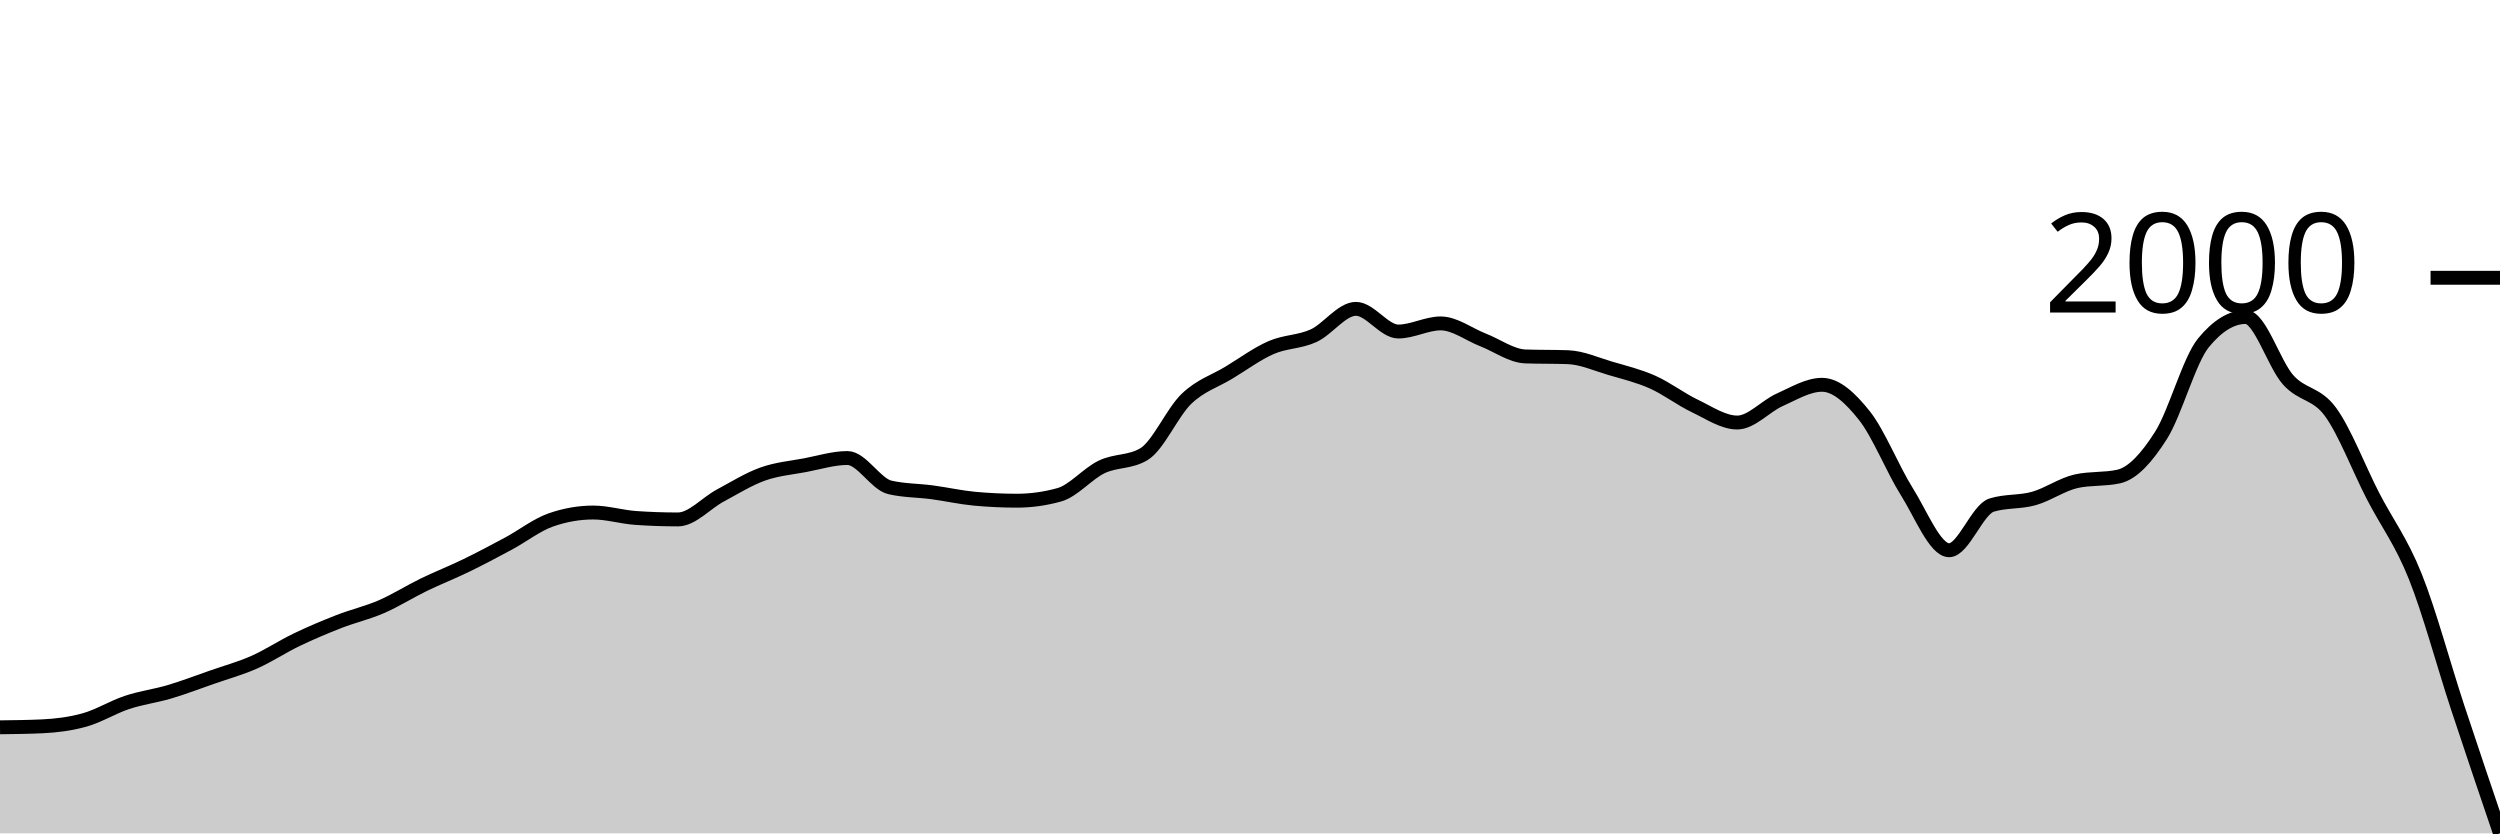
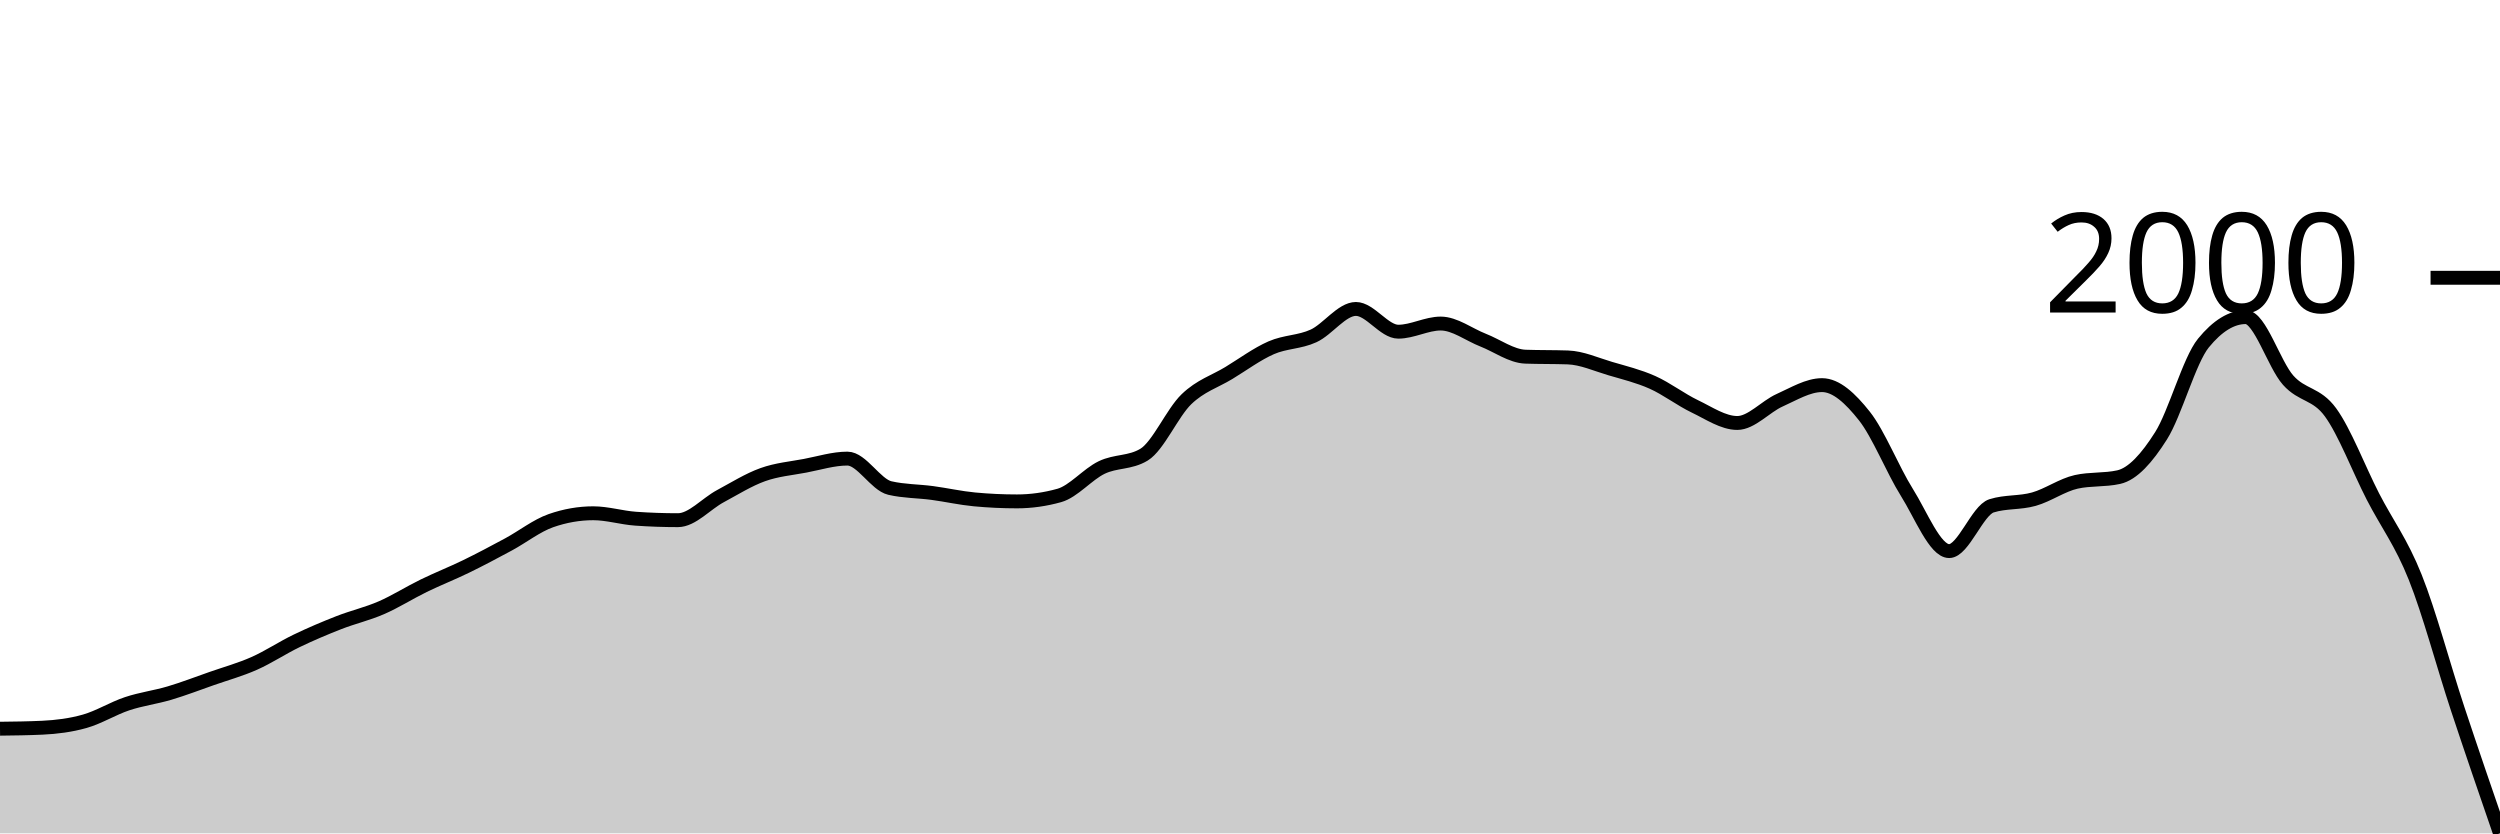
<svg xmlns="http://www.w3.org/2000/svg" viewBox="0 0 180 60">
  <g transform="translate(0,20)">
-     <path class="area" fill="rgba(0, 0, 0, 0.2)" d="M0,32.366C1.017,32.354,2.034,32.342,3.051,32.295C4.068,32.247,5.085,32.12,6.102,31.833C7.119,31.546,8.136,30.91,9.153,30.573C10.169,30.235,11.186,30.111,12.203,29.809C13.22,29.507,14.237,29.117,15.254,28.762C16.271,28.407,17.288,28.128,18.305,27.679C19.322,27.229,20.339,26.551,21.356,26.063C22.373,25.575,23.39,25.146,24.407,24.749C25.424,24.353,26.441,24.125,27.458,23.684C28.475,23.243,29.492,22.598,30.508,22.104C31.525,21.61,32.542,21.213,33.559,20.719C34.576,20.225,35.593,19.686,36.61,19.139C37.627,18.592,38.644,17.79,39.661,17.435C40.678,17.079,41.695,16.902,42.712,16.902C43.729,16.902,44.746,17.221,45.763,17.292C46.78,17.364,47.797,17.399,48.814,17.399C49.831,17.399,50.847,16.221,51.864,15.677C52.881,15.132,53.898,14.496,54.915,14.132C55.932,13.768,56.949,13.685,57.966,13.493C58.983,13.301,60,12.978,61.017,12.978C62.034,12.978,63.051,14.854,64.068,15.091C65.085,15.328,66.102,15.31,67.119,15.446C68.136,15.582,69.153,15.813,70.169,15.908C71.186,16.002,72.203,16.05,73.22,16.05C74.237,16.05,75.254,15.908,76.271,15.624C77.288,15.34,78.305,14.106,79.322,13.617C80.339,13.129,81.356,13.31,82.373,12.694C83.39,12.079,84.407,9.694,85.424,8.717C86.441,7.741,87.458,7.451,88.475,6.835C89.492,6.22,90.508,5.468,91.525,5.024C92.542,4.581,93.559,4.637,94.576,4.172C95.593,3.708,96.61,2.237,97.627,2.237C98.644,2.237,99.661,3.87,100.678,3.87C101.695,3.87,102.712,3.285,103.729,3.285C104.746,3.285,105.763,4.078,106.78,4.474C107.797,4.871,108.814,5.628,109.831,5.664C110.847,5.699,111.864,5.681,112.881,5.717C113.898,5.752,114.915,6.217,115.932,6.516C116.949,6.815,117.966,7.057,118.983,7.51C120,7.963,121.017,8.747,122.034,9.232C123.051,9.717,124.068,10.422,125.085,10.422C126.102,10.422,127.119,9.241,128.136,8.788C129.153,8.336,130.169,7.705,131.186,7.705C132.203,7.705,133.22,8.643,134.237,9.925C135.254,11.206,136.271,13.777,137.288,15.393C138.305,17.008,139.322,19.618,140.339,19.618C141.356,19.618,142.373,16.689,143.39,16.369C144.407,16.05,145.424,16.177,146.441,15.89C147.458,15.603,148.475,14.872,149.492,14.647C150.508,14.422,151.525,14.535,152.542,14.31C153.559,14.085,154.576,12.949,155.593,11.345C156.61,9.741,157.627,5.93,158.644,4.687C159.661,3.444,160.678,2.823,161.695,2.823C162.712,2.823,163.729,6.211,164.746,7.35C165.763,8.489,166.78,8.267,167.797,9.658C168.814,11.049,169.831,13.721,170.847,15.695C171.864,17.668,172.881,18.961,173.898,21.5C174.915,24.039,175.932,27.844,176.949,30.928C177.966,34.011,178.983,37.005,180,40L180,40C178.983,40,177.966,40,176.949,40C175.932,40,174.915,40,173.898,40C172.881,40,171.864,40,170.847,40C169.831,40,168.814,40,167.797,40C166.78,40,165.763,40,164.746,40C163.729,40,162.712,40,161.695,40C160.678,40,159.661,40,158.644,40C157.627,40,156.61,40,155.593,40C154.576,40,153.559,40,152.542,40C151.525,40,150.508,40,149.492,40C148.475,40,147.458,40,146.441,40C145.424,40,144.407,40,143.39,40C142.373,40,141.356,40,140.339,40C139.322,40,138.305,40,137.288,40C136.271,40,135.254,40,134.237,40C133.22,40,132.203,40,131.186,40C130.169,40,129.153,40,128.136,40C127.119,40,126.102,40,125.085,40C124.068,40,123.051,40,122.034,40C121.017,40,120,40,118.983,40C117.966,40,116.949,40,115.932,40C114.915,40,113.898,40,112.881,40C111.864,40,110.847,40,109.831,40C108.814,40,107.797,40,106.78,40C105.763,40,104.746,40,103.729,40C102.712,40,101.695,40,100.678,40C99.661,40,98.644,40,97.627,40C96.61,40,95.593,40,94.576,40C93.559,40,92.542,40,91.525,40C90.508,40,89.492,40,88.475,40C87.458,40,86.441,40,85.424,40C84.407,40,83.39,40,82.373,40C81.356,40,80.339,40,79.322,40C78.305,40,77.288,40,76.271,40C75.254,40,74.237,40,73.22,40C72.203,40,71.186,40,70.169,40C69.153,40,68.136,40,67.119,40C66.102,40,65.085,40,64.068,40C63.051,40,62.034,40,61.017,40C60,40,58.983,40,57.966,40C56.949,40,55.932,40,54.915,40C53.898,40,52.881,40,51.864,40C50.847,40,49.831,40,48.814,40C47.797,40,46.78,40,45.763,40C44.746,40,43.729,40,42.712,40C41.695,40,40.678,40,39.661,40C38.644,40,37.627,40,36.61,40C35.593,40,34.576,40,33.559,40C32.542,40,31.525,40,30.508,40C29.492,40,28.475,40,27.458,40C26.441,40,25.424,40,24.407,40C23.39,40,22.373,40,21.356,40C20.339,40,19.322,40,18.305,40C17.288,40,16.271,40,15.254,40C14.237,40,13.22,40,12.203,40C11.186,40,10.169,40,9.153,40C8.136,40,7.119,40,6.102,40C5.085,40,4.068,40,3.051,40C2.034,40,1.017,40,0,40Z" />
-     <path class="line" stroke="black" fill="none" d="M0,32.366C1.017,32.354,2.034,32.342,3.051,32.295C4.068,32.247,5.085,32.12,6.102,31.833C7.119,31.546,8.136,30.91,9.153,30.573C10.169,30.235,11.186,30.111,12.203,29.809C13.22,29.507,14.237,29.117,15.254,28.762C16.271,28.407,17.288,28.128,18.305,27.679C19.322,27.229,20.339,26.551,21.356,26.063C22.373,25.575,23.39,25.146,24.407,24.749C25.424,24.353,26.441,24.125,27.458,23.684C28.475,23.243,29.492,22.598,30.508,22.104C31.525,21.61,32.542,21.213,33.559,20.719C34.576,20.225,35.593,19.686,36.61,19.139C37.627,18.592,38.644,17.79,39.661,17.435C40.678,17.079,41.695,16.902,42.712,16.902C43.729,16.902,44.746,17.221,45.763,17.292C46.78,17.364,47.797,17.399,48.814,17.399C49.831,17.399,50.847,16.221,51.864,15.677C52.881,15.132,53.898,14.496,54.915,14.132C55.932,13.768,56.949,13.685,57.966,13.493C58.983,13.301,60,12.978,61.017,12.978C62.034,12.978,63.051,14.854,64.068,15.091C65.085,15.328,66.102,15.31,67.119,15.446C68.136,15.582,69.153,15.813,70.169,15.908C71.186,16.002,72.203,16.05,73.22,16.05C74.237,16.05,75.254,15.908,76.271,15.624C77.288,15.34,78.305,14.106,79.322,13.617C80.339,13.129,81.356,13.31,82.373,12.694C83.39,12.079,84.407,9.694,85.424,8.717C86.441,7.741,87.458,7.451,88.475,6.835C89.492,6.22,90.508,5.468,91.525,5.024C92.542,4.581,93.559,4.637,94.576,4.172C95.593,3.708,96.61,2.237,97.627,2.237C98.644,2.237,99.661,3.87,100.678,3.87C101.695,3.87,102.712,3.285,103.729,3.285C104.746,3.285,105.763,4.078,106.78,4.474C107.797,4.871,108.814,5.628,109.831,5.664C110.847,5.699,111.864,5.681,112.881,5.717C113.898,5.752,114.915,6.217,115.932,6.516C116.949,6.815,117.966,7.057,118.983,7.51C120,7.963,121.017,8.747,122.034,9.232C123.051,9.717,124.068,10.422,125.085,10.422C126.102,10.422,127.119,9.241,128.136,8.788C129.153,8.336,130.169,7.705,131.186,7.705C132.203,7.705,133.22,8.643,134.237,9.925C135.254,11.206,136.271,13.777,137.288,15.393C138.305,17.008,139.322,19.618,140.339,19.618C141.356,19.618,142.373,16.689,143.39,16.369C144.407,16.05,145.424,16.177,146.441,15.89C147.458,15.603,148.475,14.872,149.492,14.647C150.508,14.422,151.525,14.535,152.542,14.31C153.559,14.085,154.576,12.949,155.593,11.345C156.61,9.741,157.627,5.93,158.644,4.687C159.661,3.444,160.678,2.823,161.695,2.823C162.712,2.823,163.729,6.211,164.746,7.35C165.763,8.489,166.78,8.267,167.797,9.658C168.814,11.049,169.831,13.721,170.847,15.695C171.864,17.668,172.881,18.961,173.898,21.5C174.915,24.039,175.932,27.844,176.949,30.928C177.966,34.011,178.983,37.005,180,40" />
+     <path class="area" fill="rgba(0, 0, 0, 0.2)" d="M0,32.467C1.017,32.455,2.034,32.443,3.051,32.395C4.068,32.348,5.085,32.22,6.102,31.932C7.119,31.644,8.136,31.006,9.153,30.668C10.169,30.329,11.186,30.205,12.203,29.902C13.22,29.599,14.237,29.207,15.254,28.851C16.271,28.495,17.288,28.216,18.305,27.765C19.322,27.314,20.339,26.634,21.356,26.144C22.373,25.654,23.39,25.224,24.407,24.826C25.424,24.429,26.441,24.2,27.458,23.758C28.475,23.316,29.492,22.668,30.508,22.173C31.525,21.677,32.542,21.279,33.559,20.784C34.576,20.288,35.593,19.748,36.61,19.199C37.627,18.649,38.644,17.845,39.661,17.489C40.678,17.133,41.695,16.955,42.712,16.955C43.729,16.955,44.746,17.275,45.763,17.346C46.78,17.418,47.797,17.453,48.814,17.453C49.831,17.453,50.847,16.272,51.864,15.726C52.881,15.18,53.898,14.541,54.915,14.176C55.932,13.811,56.949,13.728,57.966,13.535C58.983,13.342,60,13.019,61.017,13.019C62.034,13.019,63.051,14.901,64.068,15.138C65.085,15.375,66.102,15.358,67.119,15.494C68.136,15.631,69.153,15.862,70.169,15.957C71.186,16.052,72.203,16.1,73.22,16.1C74.237,16.1,75.254,15.957,76.271,15.672C77.288,15.387,78.305,14.15,79.322,13.66C80.339,13.17,81.356,13.351,82.373,12.734C83.39,12.116,84.407,9.724,85.424,8.744C86.441,7.765,87.458,7.474,88.475,6.857C89.492,6.239,90.508,5.485,91.525,5.04C92.542,4.595,93.559,4.651,94.576,4.185C95.593,3.719,96.61,2.244,97.627,2.244C98.644,2.244,99.661,3.882,100.678,3.882C101.695,3.882,102.712,3.295,103.729,3.295C104.746,3.295,105.763,4.09,106.78,4.488C107.797,4.886,108.814,5.646,109.831,5.681C110.847,5.717,111.864,5.699,112.881,5.735C113.898,5.77,114.915,6.236,115.932,6.536C116.949,6.836,117.966,7.079,118.983,7.533C120,7.988,121.017,8.774,122.034,9.261C123.051,9.748,124.068,10.454,125.085,10.454C126.102,10.454,127.119,9.27,128.136,8.816C129.153,8.362,130.169,7.729,131.186,7.729C132.203,7.729,133.22,8.67,134.237,9.955C135.254,11.241,136.271,13.82,137.288,15.441C138.305,17.061,139.322,19.679,140.339,19.679C141.356,19.679,142.373,16.741,143.39,16.42C144.407,16.1,145.424,16.227,146.441,15.939C147.458,15.652,148.475,14.918,149.492,14.693C150.508,14.467,151.525,14.58,152.542,14.354C153.559,14.129,154.576,12.989,155.593,11.38C156.61,9.771,157.627,5.948,158.644,4.702C159.661,3.455,160.678,2.832,161.695,2.832C162.712,2.832,163.729,6.23,164.746,7.373C165.763,8.516,166.78,8.293,167.797,9.688C168.814,11.083,169.831,13.764,170.847,15.744C171.864,17.723,172.881,19.02,173.898,21.567C174.915,24.114,175.932,27.952,176.949,31.024C177.966,34.096,178.983,37.048,180,40L180,40C178.983,40,177.966,40,176.949,40C175.932,40,174.915,40,173.898,40C172.881,40,171.864,40,170.847,40C169.831,40,168.814,40,167.797,40C166.78,40,165.763,40,164.746,40C163.729,40,162.712,40,161.695,40C160.678,40,159.661,40,158.644,40C157.627,40,156.61,40,155.593,40C154.576,40,153.559,40,152.542,40C151.525,40,150.508,40,149.492,40C148.475,40,147.458,40,146.441,40C145.424,40,144.407,40,143.39,40C142.373,40,141.356,40,140.339,40C139.322,40,138.305,40,137.288,40C136.271,40,135.254,40,134.237,40C133.22,40,132.203,40,131.186,40C130.169,40,129.153,40,128.136,40C127.119,40,126.102,40,125.085,40C124.068,40,123.051,40,122.034,40C121.017,40,120,40,118.983,40C117.966,40,116.949,40,115.932,40C114.915,40,113.898,40,112.881,40C111.864,40,110.847,40,109.831,40C108.814,40,107.797,40,106.78,40C105.763,40,104.746,40,103.729,40C102.712,40,101.695,40,100.678,40C99.661,40,98.644,40,97.627,40C96.61,40,95.593,40,94.576,40C93.559,40,92.542,40,91.525,40C90.508,40,89.492,40,88.475,40C87.458,40,86.441,40,85.424,40C84.407,40,83.39,40,82.373,40C81.356,40,80.339,40,79.322,40C78.305,40,77.288,40,76.271,40C75.254,40,74.237,40,73.22,40C72.203,40,71.186,40,70.169,40C69.153,40,68.136,40,67.119,40C66.102,40,65.085,40,64.068,40C63.051,40,62.034,40,61.017,40C60,40,58.983,40,57.966,40C56.949,40,55.932,40,54.915,40C53.898,40,52.881,40,51.864,40C50.847,40,49.831,40,48.814,40C47.797,40,46.78,40,45.763,40C44.746,40,43.729,40,42.712,40C41.695,40,40.678,40,39.661,40C38.644,40,37.627,40,36.61,40C35.593,40,34.576,40,33.559,40C32.542,40,31.525,40,30.508,40C29.492,40,28.475,40,27.458,40C26.441,40,25.424,40,24.407,40C23.39,40,22.373,40,21.356,40C20.339,40,19.322,40,18.305,40C17.288,40,16.271,40,15.254,40C14.237,40,13.22,40,12.203,40C11.186,40,10.169,40,9.153,40C8.136,40,7.119,40,6.102,40C5.085,40,4.068,40,3.051,40C2.034,40,1.017,40,0,40Z" />
+     <path class="line" stroke="black" fill="none" d="M0,32.467C1.017,32.455,2.034,32.443,3.051,32.395C4.068,32.348,5.085,32.22,6.102,31.932C7.119,31.644,8.136,31.006,9.153,30.668C10.169,30.329,11.186,30.205,12.203,29.902C13.22,29.599,14.237,29.207,15.254,28.851C16.271,28.495,17.288,28.216,18.305,27.765C19.322,27.314,20.339,26.634,21.356,26.144C22.373,25.654,23.39,25.224,24.407,24.826C25.424,24.429,26.441,24.2,27.458,23.758C28.475,23.316,29.492,22.668,30.508,22.173C31.525,21.677,32.542,21.279,33.559,20.784C34.576,20.288,35.593,19.748,36.61,19.199C37.627,18.649,38.644,17.845,39.661,17.489C40.678,17.133,41.695,16.955,42.712,16.955C43.729,16.955,44.746,17.275,45.763,17.346C46.78,17.418,47.797,17.453,48.814,17.453C49.831,17.453,50.847,16.272,51.864,15.726C52.881,15.18,53.898,14.541,54.915,14.176C55.932,13.811,56.949,13.728,57.966,13.535C58.983,13.342,60,13.019,61.017,13.019C62.034,13.019,63.051,14.901,64.068,15.138C65.085,15.375,66.102,15.358,67.119,15.494C68.136,15.631,69.153,15.862,70.169,15.957C71.186,16.052,72.203,16.1,73.22,16.1C74.237,16.1,75.254,15.957,76.271,15.672C77.288,15.387,78.305,14.15,79.322,13.66C80.339,13.17,81.356,13.351,82.373,12.734C83.39,12.116,84.407,9.724,85.424,8.744C86.441,7.765,87.458,7.474,88.475,6.857C89.492,6.239,90.508,5.485,91.525,5.04C92.542,4.595,93.559,4.651,94.576,4.185C95.593,3.719,96.61,2.244,97.627,2.244C98.644,2.244,99.661,3.882,100.678,3.882C101.695,3.882,102.712,3.295,103.729,3.295C104.746,3.295,105.763,4.09,106.78,4.488C107.797,4.886,108.814,5.646,109.831,5.681C110.847,5.717,111.864,5.699,112.881,5.735C113.898,5.77,114.915,6.236,115.932,6.536C116.949,6.836,117.966,7.079,118.983,7.533C120,7.988,121.017,8.774,122.034,9.261C123.051,9.748,124.068,10.454,125.085,10.454C126.102,10.454,127.119,9.27,128.136,8.816C129.153,8.362,130.169,7.729,131.186,7.729C132.203,7.729,133.22,8.67,134.237,9.955C135.254,11.241,136.271,13.82,137.288,15.441C138.305,17.061,139.322,19.679,140.339,19.679C141.356,19.679,142.373,16.741,143.39,16.42C144.407,16.1,145.424,16.227,146.441,15.939C147.458,15.652,148.475,14.918,149.492,14.693C150.508,14.467,151.525,14.58,152.542,14.354C153.559,14.129,154.576,12.989,155.593,11.38C156.61,9.771,157.627,5.948,158.644,4.702C159.661,3.455,160.678,2.832,161.695,2.832C162.712,2.832,163.729,6.23,164.746,7.373C165.763,8.516,166.78,8.293,167.797,9.688C168.814,11.083,169.831,13.764,170.847,15.744C171.864,17.723,172.881,19.02,173.898,21.567C174.915,24.114,175.932,27.952,176.949,31.024C177.966,34.096,178.983,37.048,180,40" />
    <path class="axis-ceiling" stroke-width="1" stroke="black" fill="none" d="M175,0L180,0" />
    <text class="axis-ceiling-label" font-family="sans-serif" text-anchor="end" font-size="10px" x="170" y="2.5">2000</text>
  </g>
</svg>
